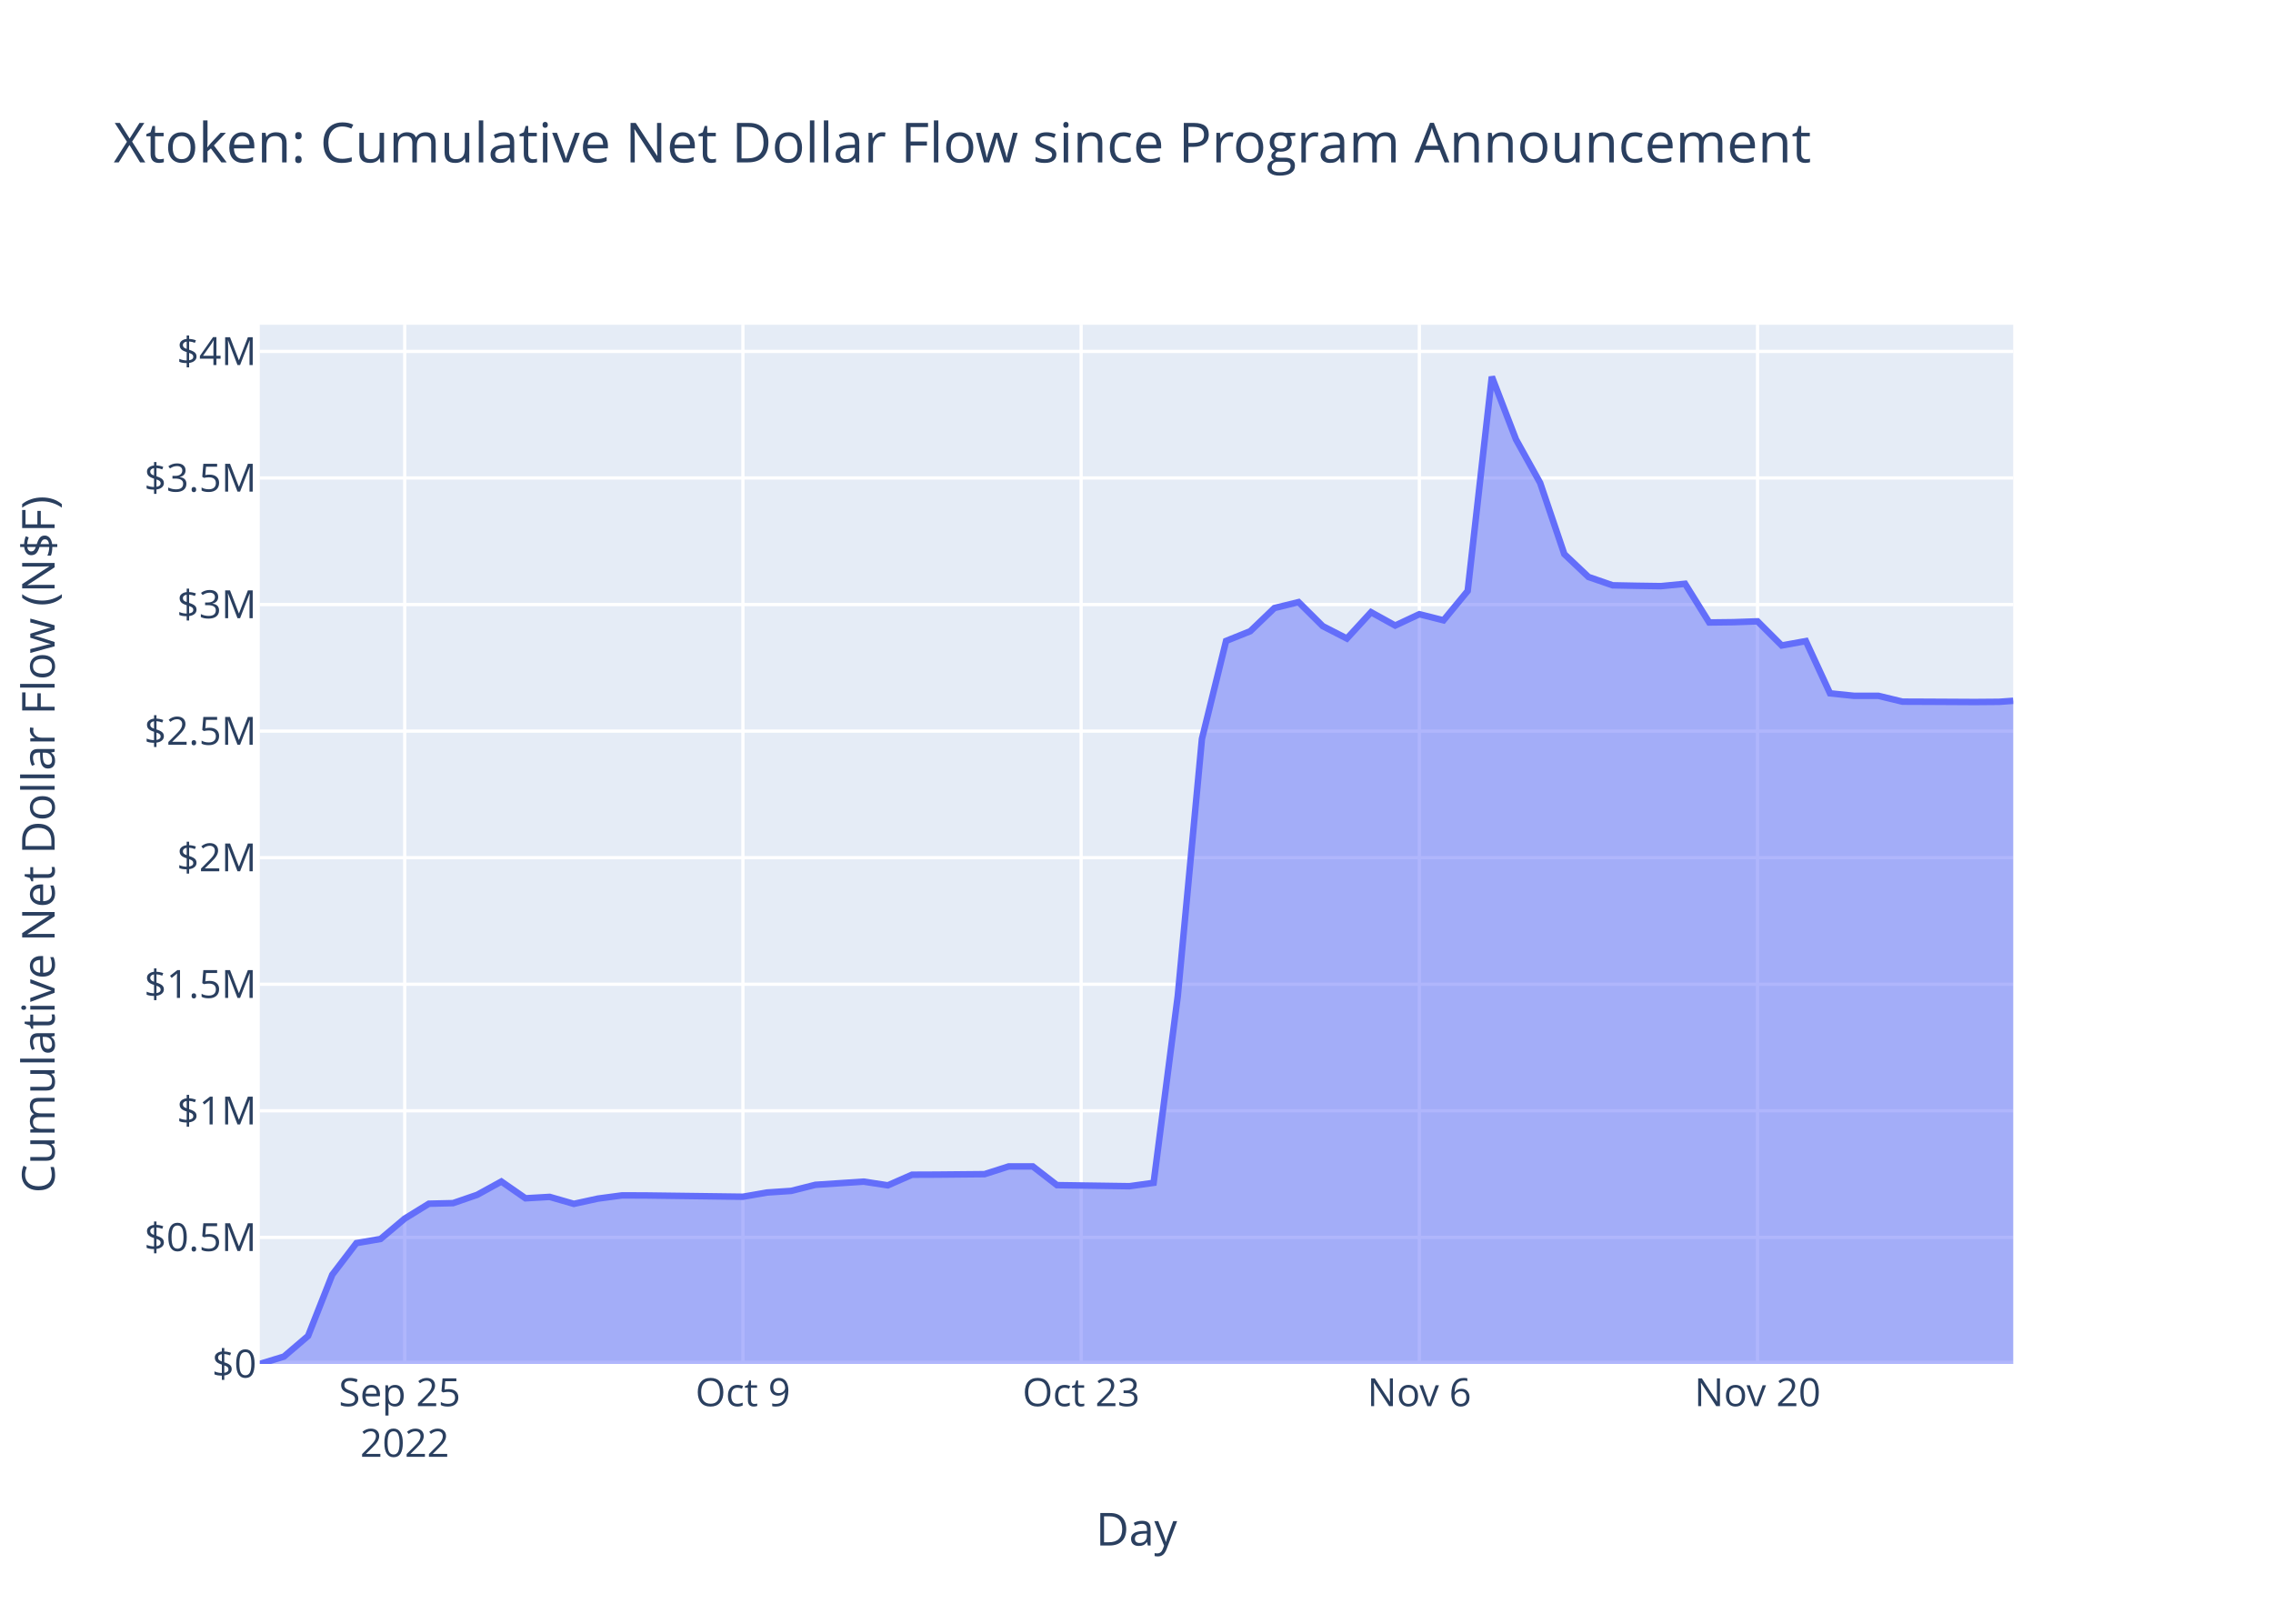
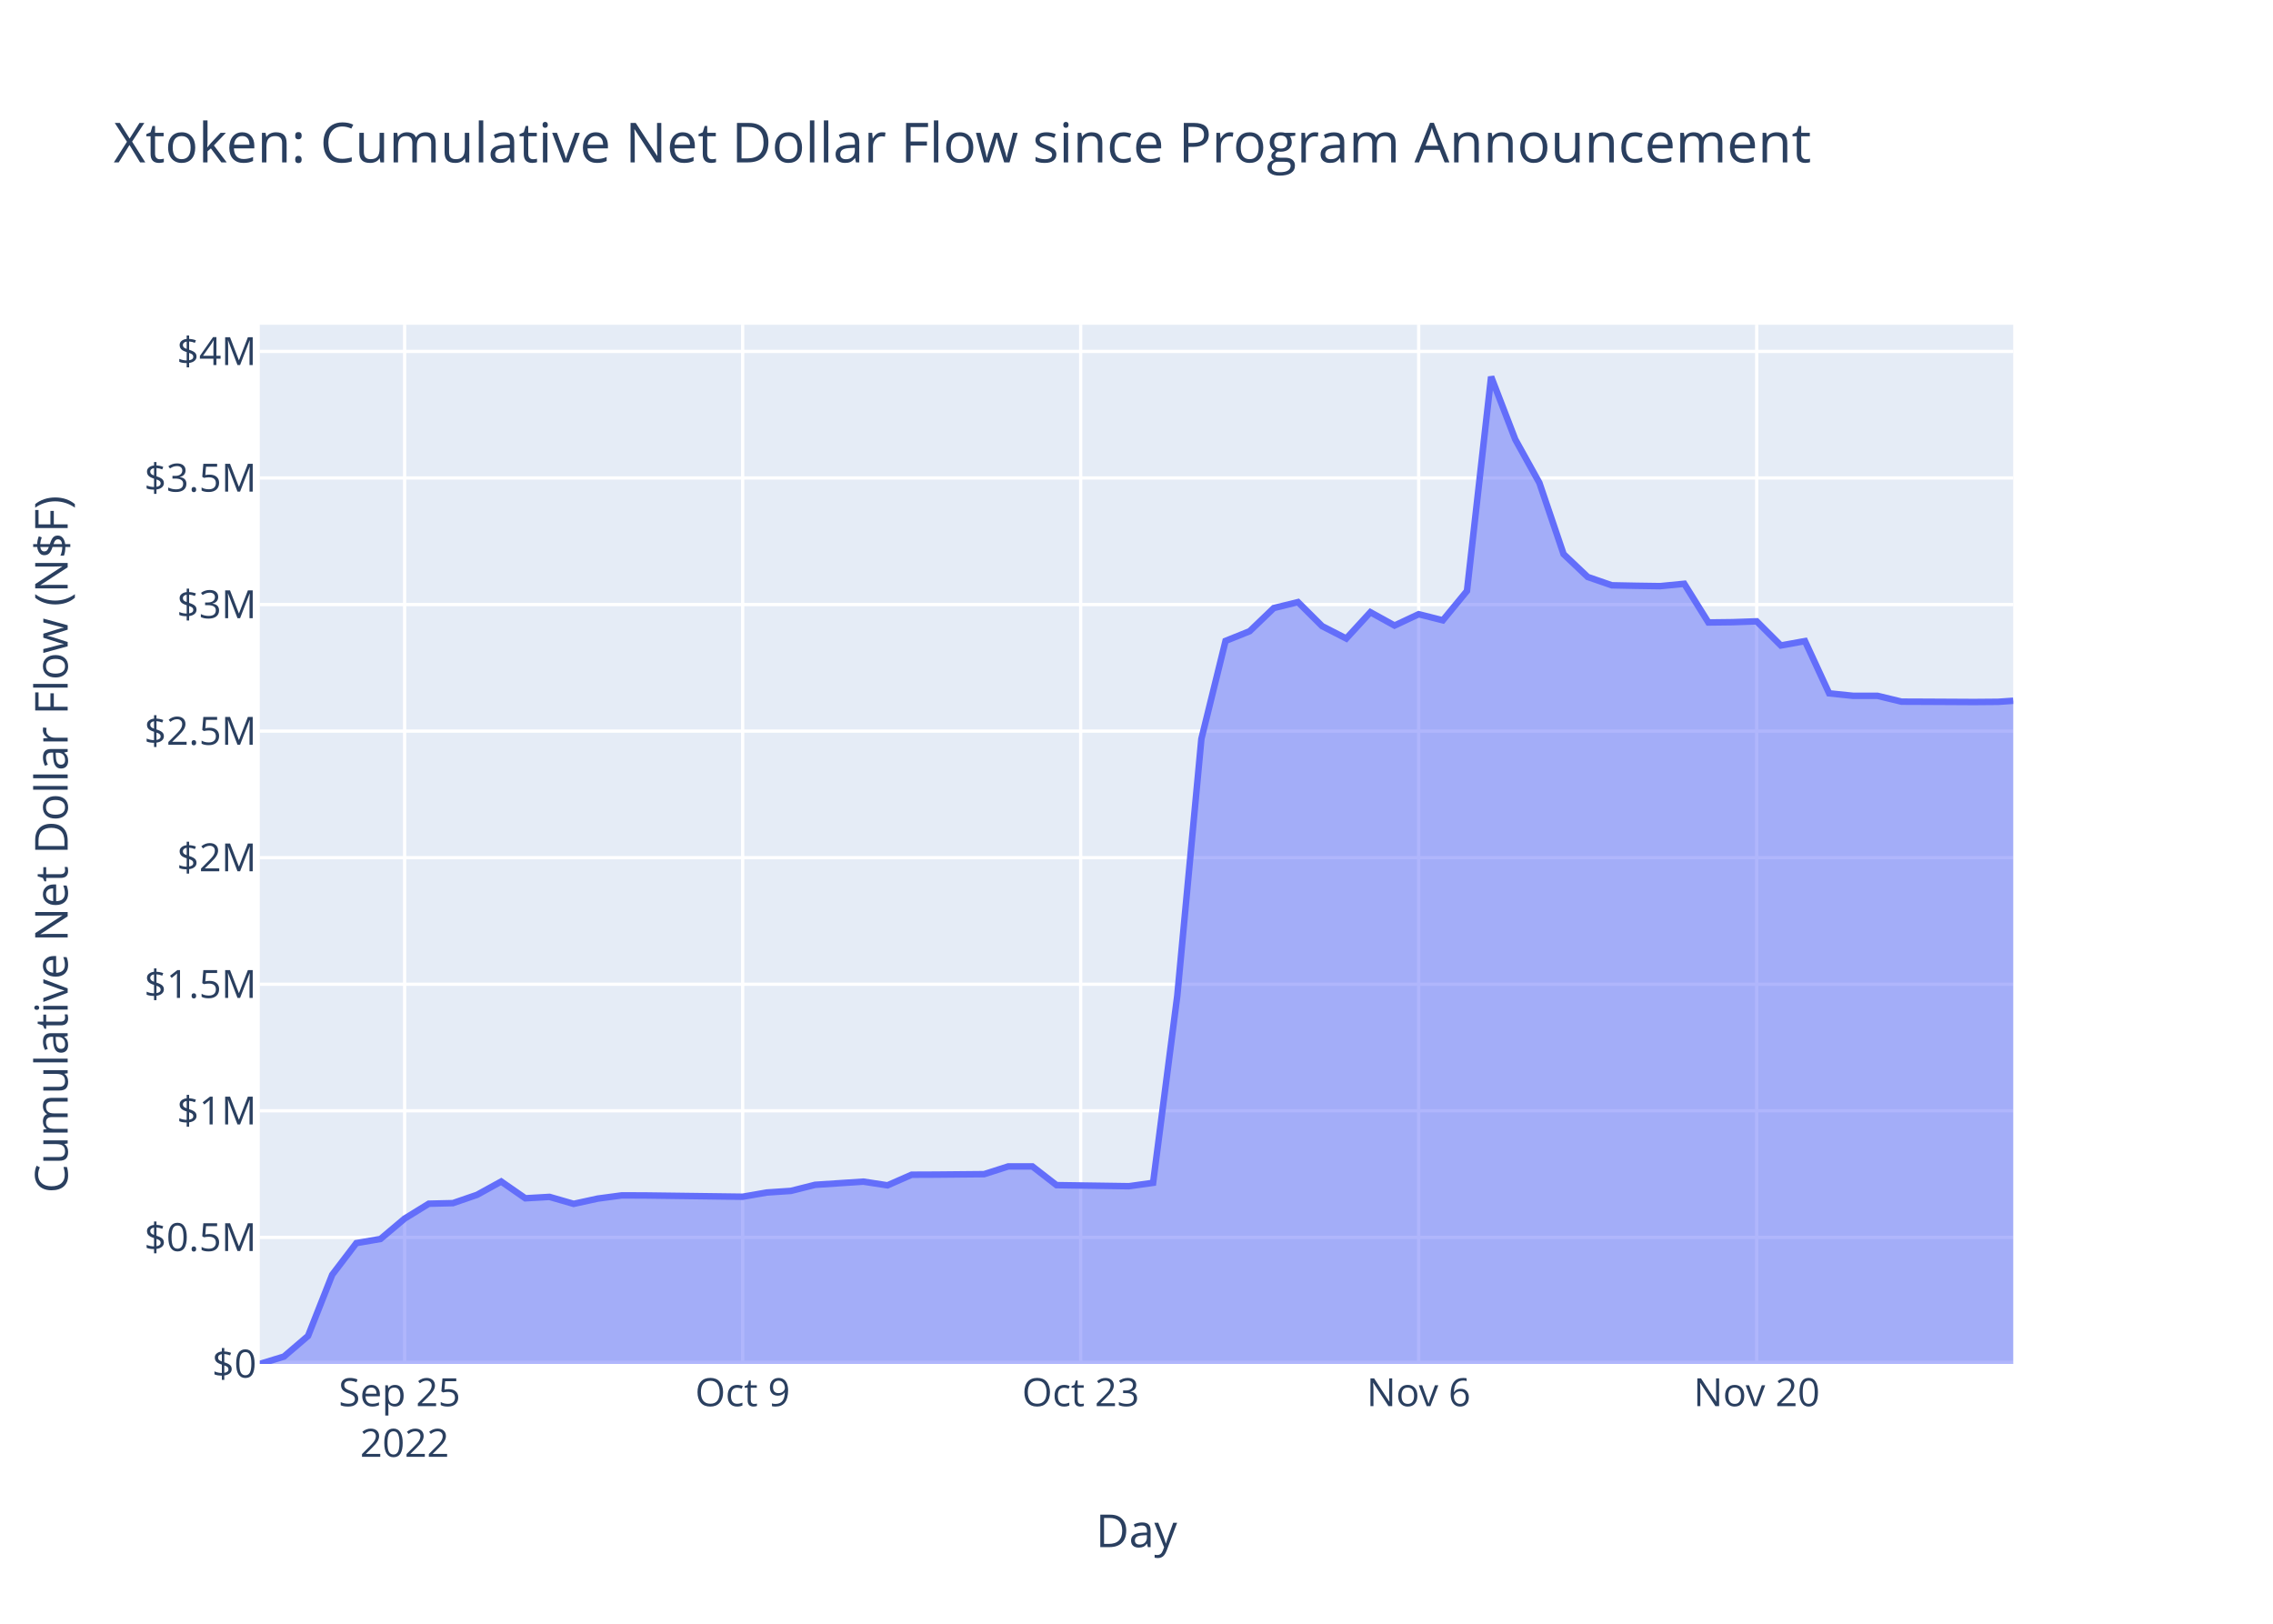
<svg xmlns="http://www.w3.org/2000/svg" class="main-svg" width="700" height="500" style="" viewBox="0 0 700 500">
  <rect x="0" y="0" width="700" height="500" style="fill: rgb(255, 255, 255); fill-opacity: 1;" />
-   <defs id="defs-bc2a23">
+   <defs id="defs-8d34e2">
    <g class="clips">
-       <clipPath id="clipbc2a23xyplot" class="plotclip">
+       <clipPath id="clip8d34e2xyplot" class="plotclip">
        <rect width="540" height="320" />
      </clipPath>
-       <clipPath class="axesclip" id="clipbc2a23x">
+       <clipPath class="axesclip" id="clip8d34e2x">
        <rect x="80" y="0" width="540" height="500" />
      </clipPath>
-       <clipPath class="axesclip" id="clipbc2a23y">
+       <clipPath class="axesclip" id="clip8d34e2y">
        <rect x="0" y="100" width="700" height="320" />
      </clipPath>
-       <clipPath class="axesclip" id="clipbc2a23xy">
+       <clipPath class="axesclip" id="clip8d34e2xy">
        <rect x="80" y="100" width="540" height="320" />
      </clipPath>
    </g>
    <g class="gradients" />
    <g class="patterns" />
  </defs>
  <g class="bglayer">
    <rect class="bg" x="80" y="100" width="540" height="320" style="fill: rgb(229, 236, 246); fill-opacity: 1; stroke-width: 0;" />
  </g>
  <g class="layer-below">
    <g class="imagelayer" />
    <g class="shapelayer" />
  </g>
  <g class="cartesianlayer">
    <g class="subplot xy">
      <g class="layer-subplot">
        <g class="shapelayer" />
        <g class="imagelayer" />
      </g>
      <g class="minor-gridlayer">
        <g class="x" />
        <g class="y" />
      </g>
      <g class="gridlayer">
        <g class="x">
-           <path class="xgrid crisp" transform="translate(124.64,0)" d="M0,100v320" style="stroke: rgb(255, 255, 255); stroke-opacity: 1; stroke-width: 1px;" />
-           <path class="xgrid crisp" transform="translate(228.79,0)" d="M0,100v320" style="stroke: rgb(255, 255, 255); stroke-opacity: 1; stroke-width: 1px;" />
-           <path class="xgrid crisp" transform="translate(332.95,0)" d="M0,100v320" style="stroke: rgb(255, 255, 255); stroke-opacity: 1; stroke-width: 1px;" />
-           <path class="xgrid crisp" transform="translate(437.11,0)" d="M0,100v320" style="stroke: rgb(255, 255, 255); stroke-opacity: 1; stroke-width: 1px;" />
-           <path class="xgrid crisp" transform="translate(541.26,0)" d="M0,100v320" style="stroke: rgb(255, 255, 255); stroke-opacity: 1; stroke-width: 1px;" />
+           <path class="xgrid crisp" transform="translate(124.61,0)" d="M0,100v320" style="stroke: rgb(255, 255, 255); stroke-opacity: 1; stroke-width: 1px;" />
+           <path class="xgrid crisp" transform="translate(228.71,0)" d="M0,100v320" style="stroke: rgb(255, 255, 255); stroke-opacity: 1; stroke-width: 1px;" />
+           <path class="xgrid crisp" transform="translate(332.81,0)" d="M0,100v320" style="stroke: rgb(255, 255, 255); stroke-opacity: 1; stroke-width: 1px;" />
+           <path class="xgrid crisp" transform="translate(436.9,0)" d="M0,100v320" style="stroke: rgb(255, 255, 255); stroke-opacity: 1; stroke-width: 1px;" />
+           <path class="xgrid crisp" transform="translate(541,0)" d="M0,100v320" style="stroke: rgb(255, 255, 255); stroke-opacity: 1; stroke-width: 1px;" />
        </g>
        <g class="y">
          <path class="ygrid crisp" transform="translate(0,381.03)" d="M80,0h540" style="stroke: rgb(255, 255, 255); stroke-opacity: 1; stroke-width: 1px;" />
          <path class="ygrid crisp" transform="translate(0,342.05)" d="M80,0h540" style="stroke: rgb(255, 255, 255); stroke-opacity: 1; stroke-width: 1px;" />
          <path class="ygrid crisp" transform="translate(0,303.08)" d="M80,0h540" style="stroke: rgb(255, 255, 255); stroke-opacity: 1; stroke-width: 1px;" />
          <path class="ygrid crisp" transform="translate(0,264.1)" d="M80,0h540" style="stroke: rgb(255, 255, 255); stroke-opacity: 1; stroke-width: 1px;" />
          <path class="ygrid crisp" transform="translate(0,225.13)" d="M80,0h540" style="stroke: rgb(255, 255, 255); stroke-opacity: 1; stroke-width: 1px;" />
          <path class="ygrid crisp" transform="translate(0,186.16)" d="M80,0h540" style="stroke: rgb(255, 255, 255); stroke-opacity: 1; stroke-width: 1px;" />
          <path class="ygrid crisp" transform="translate(0,147.18)" d="M80,0h540" style="stroke: rgb(255, 255, 255); stroke-opacity: 1; stroke-width: 1px;" />
          <path class="ygrid crisp" transform="translate(0,108.21)" d="M80,0h540" style="stroke: rgb(255, 255, 255); stroke-opacity: 1; stroke-width: 1px;" />
        </g>
      </g>
      <g class="zerolinelayer">
        <path class="yzl zl crisp" transform="translate(0,420)" d="M80,0h540" style="stroke: rgb(255, 255, 255); stroke-opacity: 1; stroke-width: 2px;" />
      </g>
      <path class="xlines-below" />
      <path class="ylines-below" />
      <g class="overlines-below" />
      <g class="xaxislayer-below" />
      <g class="yaxislayer-below" />
      <g class="overaxes-below" />
-       <g class="plot" transform="translate(80,100)" clip-path="url(#clipbc2a23xyplot)">
+       <g class="plot" transform="translate(80,100)" clip-path="url(#clip8d34e2xyplot)">
        <g class="scatterlayer mlayer">
-           <g class="trace scatter traced87529" style="stroke-miterlimit: 2;">
+           <g class="trace scatter trace9fe34b" style="stroke-miterlimit: 2;">
            <g class="fills">
              <g>
-                 <path class="js-fill" d="M540,320L0,320L0,320L7.44,317.73L14.88,311.37L22.32,292.53L29.76,282.79L37.2,281.51L44.64,275.24L52.08,270.66L59.52,270.48L66.96,267.92L74.4,263.83L81.84,268.99L89.28,268.56L96.72,270.7L104.16,269.08L111.6,268.09L119.04,268.12L148.79,268.51L156.23,267.21L163.67,266.71L171.11,264.84L185.99,263.86L193.43,265L200.87,261.73L208.31,261.7L223.19,261.56L230.63,259.18L238.07,259.18L245.51,264.94L267.83,265.27L275.27,264.23L282.71,206.7L290.15,127.54L297.59,97.36L305.03,94.37L312.47,87.23L319.91,85.41L327.35,92.8L334.79,96.62L342.23,88.52L349.67,92.62L357.11,89.13L364.55,91.01L371.99,81.97L379.43,16L386.87,35.32L394.31,48.7L401.75,70.62L409.19,77.66L416.63,80.23L424.07,80.38L431.5,80.49L438.94,79.76L446.38,91.68L453.82,91.59L461.26,91.33L468.7,98.76L476.14,97.41L483.58,113.5L491.02,114.27L498.46,114.26L505.9,116.06L513.34,116.09L528.22,116.17L535.66,116.11L540,115.8" style="fill: rgb(99, 110, 250); fill-opacity: 0.5; stroke-width: 0;" />
+                 <path class="js-fill" d="M540,320L0,320L0,320L7.44,317.73L14.87,311.37L22.31,292.53L29.74,282.79L37.18,281.51L44.61,275.24L52.05,270.66L59.48,270.48L66.92,267.92L74.35,263.83L81.79,268.99L89.23,268.56L96.66,270.7L104.1,269.08L111.53,268.09L118.97,268.12L148.71,268.51L156.15,267.21L163.58,266.71L171.02,264.84L185.89,263.86L193.32,265L200.76,261.73L208.19,261.7L223.06,261.56L230.5,259.18L237.94,259.18L245.37,264.94L267.68,265.27L275.11,264.23L282.55,206.7L289.98,127.54L297.42,97.36L304.85,94.37L312.29,87.23L319.73,85.41L327.16,92.8L334.6,96.62L342.03,88.52L349.47,92.62L356.9,89.13L364.34,91.01L371.77,81.97L379.21,16L386.65,35.32L394.08,48.7L401.52,70.62L408.95,77.66L416.39,80.23L423.82,80.38L431.26,80.49L438.69,79.76L446.13,91.68L453.56,91.59L461,91.33L468.44,98.76L475.87,97.41L483.31,113.5L490.74,114.27L498.18,114.26L505.61,116.06L513.05,116.09L527.92,116.17L535.35,116.11L540,115.79" style="fill: rgb(99, 110, 250); fill-opacity: 0.5; stroke-width: 0;" />
              </g>
            </g>
            <g class="errorbars" />
            <g class="lines">
-               <path class="js-line" d="M0,320L7.44,317.73L14.88,311.37L22.32,292.53L29.76,282.79L37.2,281.51L44.64,275.24L52.08,270.66L59.52,270.48L66.96,267.92L74.4,263.83L81.84,268.99L89.28,268.56L96.72,270.7L104.16,269.08L111.6,268.09L119.04,268.12L148.79,268.51L156.23,267.21L163.67,266.71L171.11,264.84L185.99,263.86L193.43,265L200.87,261.73L208.31,261.7L223.19,261.56L230.63,259.18L238.07,259.18L245.51,264.94L267.83,265.27L275.27,264.23L282.71,206.7L290.15,127.54L297.59,97.36L305.03,94.37L312.47,87.23L319.91,85.41L327.35,92.8L334.79,96.62L342.23,88.52L349.67,92.62L357.11,89.13L364.55,91.01L371.99,81.97L379.43,16L386.87,35.32L394.31,48.7L401.75,70.62L409.19,77.66L416.63,80.23L424.07,80.38L431.5,80.49L438.94,79.76L446.38,91.68L453.82,91.59L461.26,91.33L468.7,98.76L476.14,97.41L483.58,113.5L491.02,114.27L498.46,114.26L505.9,116.06L513.34,116.09L528.22,116.17L535.66,116.11L540,115.8" style="vector-effect: non-scaling-stroke; fill: none; stroke: rgb(99, 110, 250); stroke-opacity: 1; stroke-width: 2px; opacity: 1;" />
+               <path class="js-line" d="M0,320L7.44,317.73L14.87,311.37L22.31,292.53L29.74,282.79L37.18,281.51L44.61,275.24L52.05,270.66L59.48,270.48L66.92,267.92L74.35,263.83L81.79,268.99L89.23,268.56L96.66,270.7L104.1,269.08L111.53,268.09L118.97,268.12L148.71,268.51L156.15,267.21L163.58,266.71L171.02,264.84L185.89,263.86L193.32,265L200.76,261.73L208.19,261.7L223.06,261.56L230.5,259.18L237.94,259.18L245.37,264.94L267.68,265.27L275.11,264.23L282.55,206.7L289.98,127.54L297.42,97.36L304.85,94.37L312.29,87.23L319.73,85.41L327.16,92.8L334.6,96.62L342.03,88.52L349.47,92.62L356.9,89.13L364.34,91.01L371.77,81.97L379.21,16L386.65,35.32L394.08,48.7L401.52,70.62L408.95,77.66L416.39,80.23L423.82,80.38L431.26,80.49L438.69,79.76L446.13,91.68L453.56,91.59L461,91.33L468.44,98.76L475.87,97.41L483.31,113.5L490.74,114.27L498.18,114.26L505.61,116.06L513.05,116.09L527.92,116.17L535.35,116.11L540,115.79" style="vector-effect: non-scaling-stroke; fill: none; stroke: rgb(99, 110, 250); stroke-opacity: 1; stroke-width: 2px; opacity: 1;" />
            </g>
            <g class="points" />
            <g class="text" />
          </g>
        </g>
      </g>
      <g class="overplot" />
      <path class="xlines-above crisp" d="M0,0" style="fill: none;" />
      <path class="ylines-above crisp" d="M0,0" style="fill: none;" />
      <g class="overlines-above" />
      <g class="xaxislayer-above">
        <g class="xtick">
-           <text text-anchor="middle" x="0" y="433" transform="translate(124.64,0)" style="font-family: 'Open Sans', verdana, arial, sans-serif; font-size: 12px; fill: rgb(42, 63, 95); fill-opacity: 1; white-space: pre; opacity: 1;">
+           <text text-anchor="middle" x="0" y="433" transform="translate(124.61,0)" style="font-family: 'Open Sans', verdana, arial, sans-serif; font-size: 12px; fill: rgb(42, 63, 95); fill-opacity: 1; white-space: pre; opacity: 1;">
            <tspan class="line" dy="0em" x="0" y="433">Sep 25</tspan>
            <tspan class="line" dy="1.3em" x="0" y="433">2022</tspan>
          </text>
        </g>
        <g class="xtick">
-           <text text-anchor="middle" x="0" y="433" style="font-family: 'Open Sans', verdana, arial, sans-serif; font-size: 12px; fill: rgb(42, 63, 95); fill-opacity: 1; white-space: pre; opacity: 1;" transform="translate(228.79,0)">Oct 9</text>
+           <text text-anchor="middle" x="0" y="433" style="font-family: 'Open Sans', verdana, arial, sans-serif; font-size: 12px; fill: rgb(42, 63, 95); fill-opacity: 1; white-space: pre; opacity: 1;" transform="translate(228.71,0)">Oct 9</text>
        </g>
        <g class="xtick">
-           <text text-anchor="middle" x="0" y="433" style="font-family: 'Open Sans', verdana, arial, sans-serif; font-size: 12px; fill: rgb(42, 63, 95); fill-opacity: 1; white-space: pre; opacity: 1;" transform="translate(332.95,0)">Oct 23</text>
+           <text text-anchor="middle" x="0" y="433" style="font-family: 'Open Sans', verdana, arial, sans-serif; font-size: 12px; fill: rgb(42, 63, 95); fill-opacity: 1; white-space: pre; opacity: 1;" transform="translate(332.81,0)">Oct 23</text>
        </g>
        <g class="xtick">
-           <text text-anchor="middle" x="0" y="433" style="font-family: 'Open Sans', verdana, arial, sans-serif; font-size: 12px; fill: rgb(42, 63, 95); fill-opacity: 1; white-space: pre; opacity: 1;" transform="translate(437.11,0)">Nov 6</text>
+           <text text-anchor="middle" x="0" y="433" style="font-family: 'Open Sans', verdana, arial, sans-serif; font-size: 12px; fill: rgb(42, 63, 95); fill-opacity: 1; white-space: pre; opacity: 1;" transform="translate(436.9,0)">Nov 6</text>
        </g>
        <g class="xtick">
-           <text text-anchor="middle" x="0" y="433" style="font-family: 'Open Sans', verdana, arial, sans-serif; font-size: 12px; fill: rgb(42, 63, 95); fill-opacity: 1; white-space: pre; opacity: 1;" transform="translate(541.26,0)">Nov 20</text>
+           <text text-anchor="middle" x="0" y="433" style="font-family: 'Open Sans', verdana, arial, sans-serif; font-size: 12px; fill: rgb(42, 63, 95); fill-opacity: 1; white-space: pre; opacity: 1;" transform="translate(541,0)">Nov 20</text>
        </g>
      </g>
      <g class="yaxislayer-above">
        <g class="ytick">
          <text text-anchor="end" x="79" y="4.2" transform="translate(0,420)" style="font-family: 'Open Sans', verdana, arial, sans-serif; font-size: 12px; fill: rgb(42, 63, 95); fill-opacity: 1; white-space: pre; opacity: 1;">$0</text>
        </g>
        <g class="ytick">
          <text text-anchor="end" x="79" y="4.2" style="font-family: 'Open Sans', verdana, arial, sans-serif; font-size: 12px; fill: rgb(42, 63, 95); fill-opacity: 1; white-space: pre; opacity: 1;" transform="translate(0,381.03)">$0.5M</text>
        </g>
        <g class="ytick">
          <text text-anchor="end" x="79" y="4.2" style="font-family: 'Open Sans', verdana, arial, sans-serif; font-size: 12px; fill: rgb(42, 63, 95); fill-opacity: 1; white-space: pre; opacity: 1;" transform="translate(0,342.05)">$1M</text>
        </g>
        <g class="ytick">
          <text text-anchor="end" x="79" y="4.2" style="font-family: 'Open Sans', verdana, arial, sans-serif; font-size: 12px; fill: rgb(42, 63, 95); fill-opacity: 1; white-space: pre; opacity: 1;" transform="translate(0,303.08)">$1.5M</text>
        </g>
        <g class="ytick">
          <text text-anchor="end" x="79" y="4.2" style="font-family: 'Open Sans', verdana, arial, sans-serif; font-size: 12px; fill: rgb(42, 63, 95); fill-opacity: 1; white-space: pre; opacity: 1;" transform="translate(0,264.1)">$2M</text>
        </g>
        <g class="ytick">
          <text text-anchor="end" x="79" y="4.2" style="font-family: 'Open Sans', verdana, arial, sans-serif; font-size: 12px; fill: rgb(42, 63, 95); fill-opacity: 1; white-space: pre; opacity: 1;" transform="translate(0,225.13)">$2.5M</text>
        </g>
        <g class="ytick">
          <text text-anchor="end" x="79" y="4.2" style="font-family: 'Open Sans', verdana, arial, sans-serif; font-size: 12px; fill: rgb(42, 63, 95); fill-opacity: 1; white-space: pre; opacity: 1;" transform="translate(0,186.16)">$3M</text>
        </g>
        <g class="ytick">
          <text text-anchor="end" x="79" y="4.2" style="font-family: 'Open Sans', verdana, arial, sans-serif; font-size: 12px; fill: rgb(42, 63, 95); fill-opacity: 1; white-space: pre; opacity: 1;" transform="translate(0,147.18)">$3.5M</text>
        </g>
        <g class="ytick">
          <text text-anchor="end" x="79" y="4.2" style="font-family: 'Open Sans', verdana, arial, sans-serif; font-size: 12px; fill: rgb(42, 63, 95); fill-opacity: 1; white-space: pre; opacity: 1;" transform="translate(0,108.21)">$4M</text>
        </g>
      </g>
      <g class="overaxes-above" />
    </g>
  </g>
  <g class="polarlayer" />
  <g class="smithlayer" />
  <g class="ternarylayer" />
  <g class="geolayer" />
  <g class="funnelarealayer" />
  <g class="pielayer" />
  <g class="iciclelayer" />
  <g class="treemaplayer" />
  <g class="sunburstlayer" />
  <g class="glimages" />
-   <defs id="topdefs-bc2a23">
+   <defs id="topdefs-8d34e2">
    <g class="clips" />
  </defs>
  <g class="layer-above">
    <g class="imagelayer" />
    <g class="shapelayer" />
  </g>
  <g class="infolayer">
    <g class="g-gtitle">
      <text class="gtitle" x="35" y="50" text-anchor="start" dy="0em" style="font-family: 'Open Sans', verdana, arial, sans-serif; font-size: 17px; fill: rgb(42, 63, 95); opacity: 1; font-weight: normal; white-space: pre;">Xtoken: Cumulative Net Dollar Flow since Program Announcement</text>
    </g>
    <g class="g-xtitle">
-       <text class="xtitle" x="350" y="475.909" text-anchor="middle" style="font-family: 'Open Sans', verdana, arial, sans-serif; font-size: 14px; fill: rgb(42, 63, 95); opacity: 1; font-weight: normal; white-space: pre;">Day</text>
+       <text class="xtitle" x="350" y="476.409" text-anchor="middle" style="font-family: 'Open Sans', verdana, arial, sans-serif; font-size: 14px; fill: rgb(42, 63, 95); opacity: 1; font-weight: normal; white-space: pre;">Day</text>
    </g>
    <g class="g-ytitle">
-       <text class="ytitle" transform="rotate(-90,16.825,260)" x="16.825" y="260" text-anchor="middle" style="font-family: 'Open Sans', verdana, arial, sans-serif; font-size: 14px; fill: rgb(42, 63, 95); opacity: 1; font-weight: normal; white-space: pre;">Cumulative Net Dollar Flow (N$F)</text>
+       <text class="ytitle" transform="rotate(-90,20.84063,260)" x="20.841" y="260" text-anchor="middle" style="font-family: 'Open Sans', verdana, arial, sans-serif; font-size: 14px; fill: rgb(42, 63, 95); opacity: 1; font-weight: normal; white-space: pre;">Cumulative Net Dollar Flow (N$F)</text>
    </g>
  </g>
</svg>
